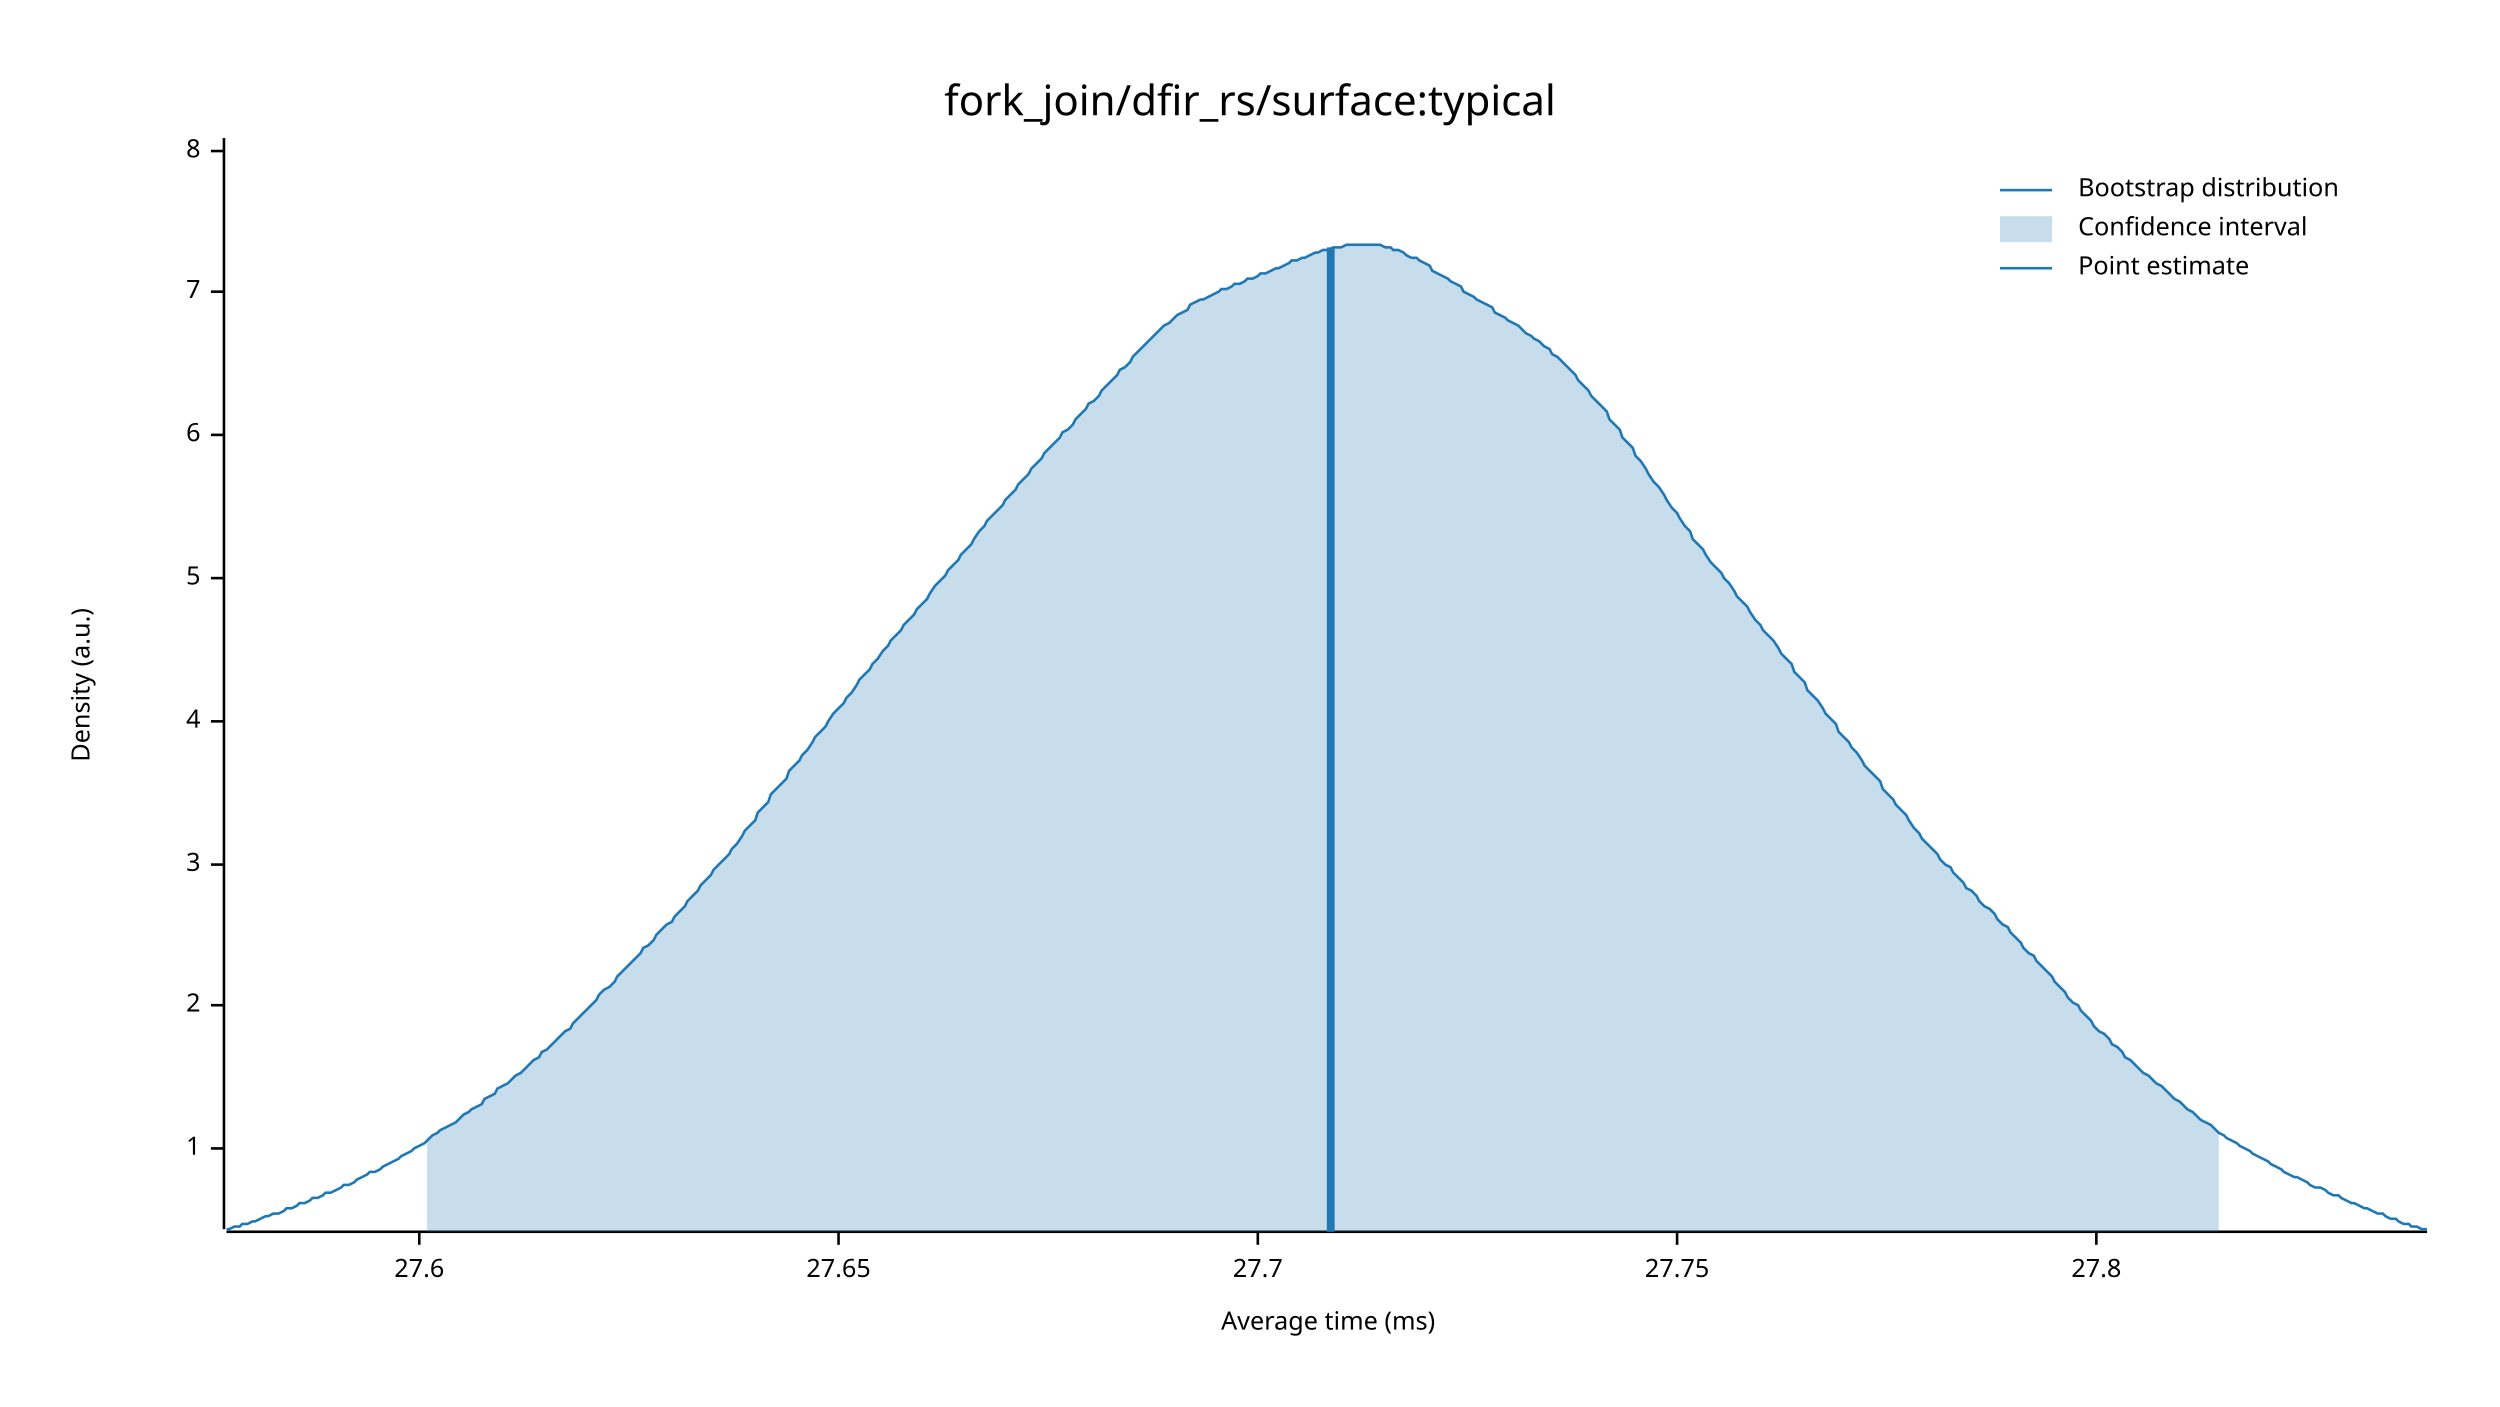
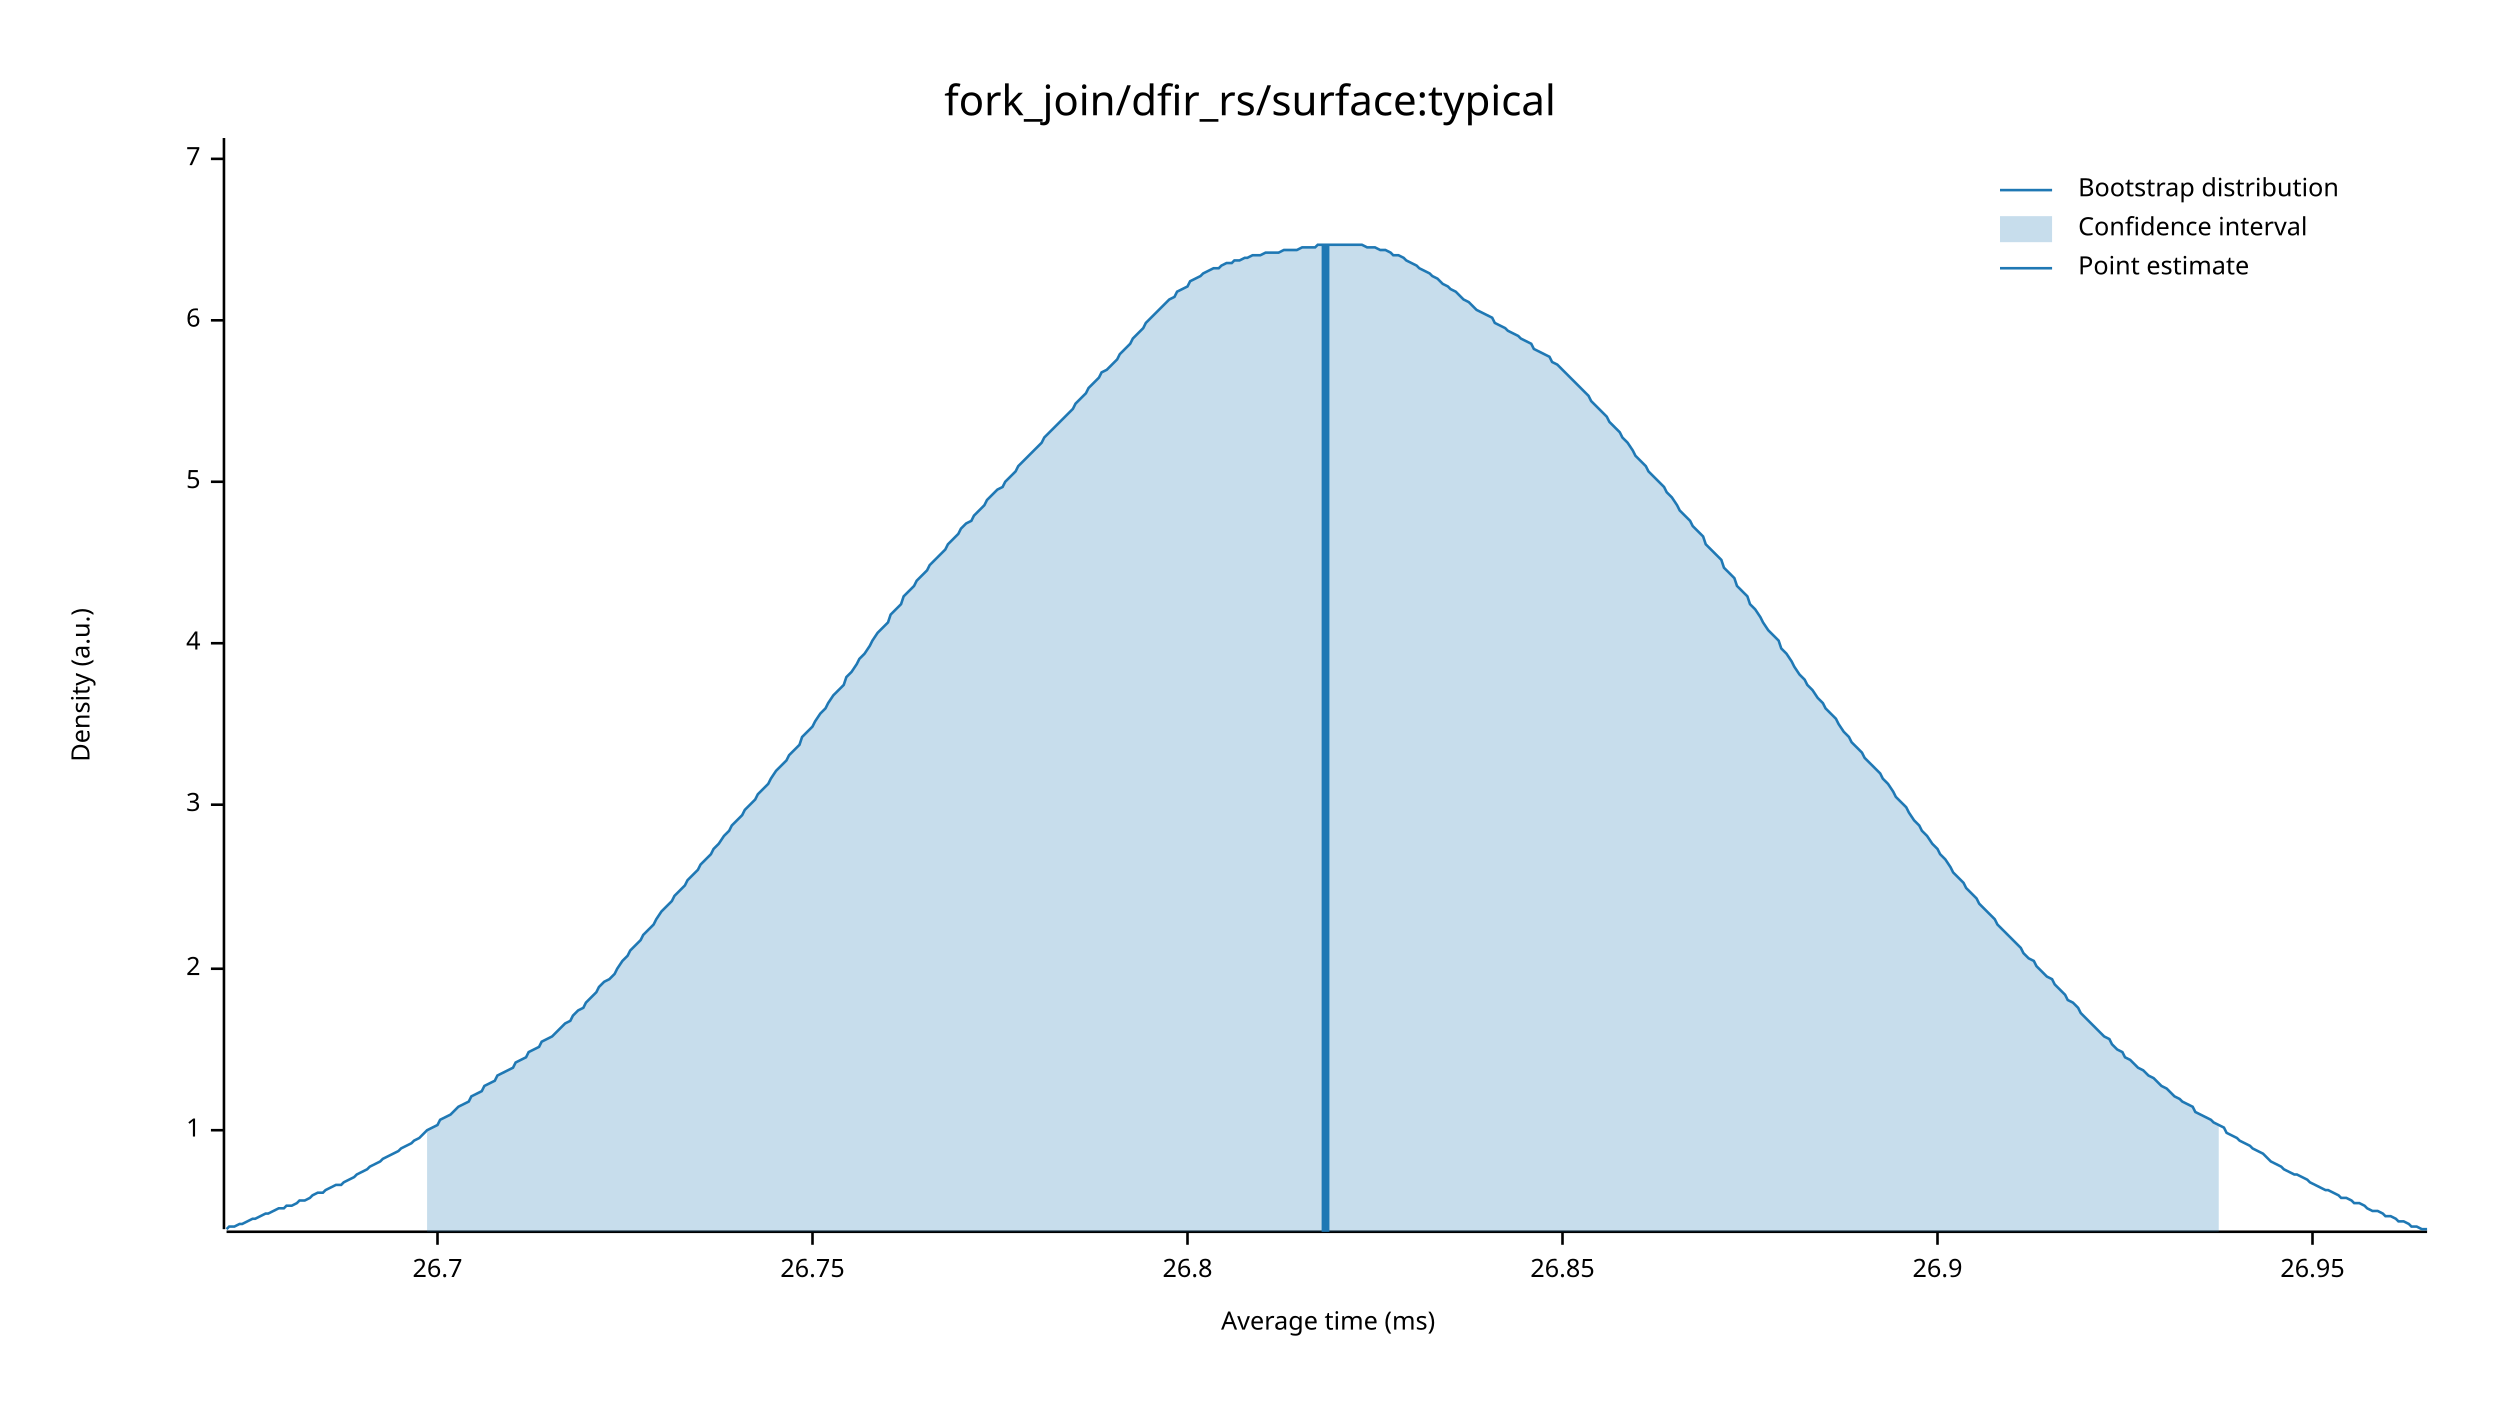
<svg xmlns="http://www.w3.org/2000/svg" width="960" height="540" viewBox="0 0 960 540">
  <text x="480" y="32" dy="0.76em" text-anchor="middle" font-family="sans-serif" font-size="16.129" opacity="1" fill="#000000">
fork_join/dfir_rs/surface:typical
</text>
  <text x="27" y="263" dy="0.76em" text-anchor="middle" font-family="sans-serif" font-size="9.677" opacity="1" fill="#000000" transform="rotate(270, 27, 263)">
Density (a.u.)
</text>
  <text x="510" y="513" dy="-0.5ex" text-anchor="middle" font-family="sans-serif" font-size="9.677" opacity="1" fill="#000000">
Average time (ms)
</text>
  <polyline fill="none" opacity="1" stroke="#000000" stroke-width="1" points="86,53 86,472 " />
-   <text x="77" y="441" dy="0.5ex" text-anchor="end" font-family="sans-serif" font-size="9.677" opacity="1" fill="#000000">
+   <text x="77" y="434" dy="0.5ex" text-anchor="end" font-family="sans-serif" font-size="9.677" opacity="1" fill="#000000">
1
</text>
-   <polyline fill="none" opacity="1" stroke="#000000" stroke-width="1" points="81,441 86,441 " />
-   <text x="77" y="386" dy="0.5ex" text-anchor="end" font-family="sans-serif" font-size="9.677" opacity="1" fill="#000000">
+   <polyline fill="none" opacity="1" stroke="#000000" stroke-width="1" points="81,434 86,434 " />
+   <text x="77" y="372" dy="0.5ex" text-anchor="end" font-family="sans-serif" font-size="9.677" opacity="1" fill="#000000">
2
</text>
-   <polyline fill="none" opacity="1" stroke="#000000" stroke-width="1" points="81,386 86,386 " />
-   <text x="77" y="332" dy="0.5ex" text-anchor="end" font-family="sans-serif" font-size="9.677" opacity="1" fill="#000000">
+   <polyline fill="none" opacity="1" stroke="#000000" stroke-width="1" points="81,372 86,372 " />
+   <text x="77" y="309" dy="0.5ex" text-anchor="end" font-family="sans-serif" font-size="9.677" opacity="1" fill="#000000">
3
</text>
-   <polyline fill="none" opacity="1" stroke="#000000" stroke-width="1" points="81,332 86,332 " />
-   <text x="77" y="277" dy="0.5ex" text-anchor="end" font-family="sans-serif" font-size="9.677" opacity="1" fill="#000000">
+   <polyline fill="none" opacity="1" stroke="#000000" stroke-width="1" points="81,309 86,309 " />
+   <text x="77" y="247" dy="0.5ex" text-anchor="end" font-family="sans-serif" font-size="9.677" opacity="1" fill="#000000">
4
</text>
-   <polyline fill="none" opacity="1" stroke="#000000" stroke-width="1" points="81,277 86,277 " />
-   <text x="77" y="222" dy="0.5ex" text-anchor="end" font-family="sans-serif" font-size="9.677" opacity="1" fill="#000000">
+   <polyline fill="none" opacity="1" stroke="#000000" stroke-width="1" points="81,247 86,247 " />
+   <text x="77" y="185" dy="0.5ex" text-anchor="end" font-family="sans-serif" font-size="9.677" opacity="1" fill="#000000">
5
</text>
-   <polyline fill="none" opacity="1" stroke="#000000" stroke-width="1" points="81,222 86,222 " />
-   <text x="77" y="167" dy="0.5ex" text-anchor="end" font-family="sans-serif" font-size="9.677" opacity="1" fill="#000000">
+   <polyline fill="none" opacity="1" stroke="#000000" stroke-width="1" points="81,185 86,185 " />
+   <text x="77" y="123" dy="0.5ex" text-anchor="end" font-family="sans-serif" font-size="9.677" opacity="1" fill="#000000">
6
</text>
-   <polyline fill="none" opacity="1" stroke="#000000" stroke-width="1" points="81,167 86,167 " />
-   <text x="77" y="112" dy="0.5ex" text-anchor="end" font-family="sans-serif" font-size="9.677" opacity="1" fill="#000000">
+   <polyline fill="none" opacity="1" stroke="#000000" stroke-width="1" points="81,123 86,123 " />
+   <text x="77" y="61" dy="0.5ex" text-anchor="end" font-family="sans-serif" font-size="9.677" opacity="1" fill="#000000">
7
</text>
-   <polyline fill="none" opacity="1" stroke="#000000" stroke-width="1" points="81,112 86,112 " />
-   <text x="77" y="58" dy="0.5ex" text-anchor="end" font-family="sans-serif" font-size="9.677" opacity="1" fill="#000000">
- 8
+   <polyline fill="none" opacity="1" stroke="#000000" stroke-width="1" points="81,61 86,61 " />
+   <polyline fill="none" opacity="1" stroke="#000000" stroke-width="1" points="87,473 932,473 " />
+   <text x="168" y="483" dy="0.76em" text-anchor="middle" font-family="sans-serif" font-size="9.677" opacity="1" fill="#000000">
+ 26.7
</text>
-   <polyline fill="none" opacity="1" stroke="#000000" stroke-width="1" points="81,58 86,58 " />
-   <polyline fill="none" opacity="1" stroke="#000000" stroke-width="1" points="87,473 932,473 " />
-   <text x="161" y="483" dy="0.76em" text-anchor="middle" font-family="sans-serif" font-size="9.677" opacity="1" fill="#000000">
- 27.6
+   <polyline fill="none" opacity="1" stroke="#000000" stroke-width="1" points="168,473 168,478 " />
+   <text x="312" y="483" dy="0.76em" text-anchor="middle" font-family="sans-serif" font-size="9.677" opacity="1" fill="#000000">
+ 26.75
</text>
-   <polyline fill="none" opacity="1" stroke="#000000" stroke-width="1" points="161,473 161,478 " />
-   <text x="322" y="483" dy="0.76em" text-anchor="middle" font-family="sans-serif" font-size="9.677" opacity="1" fill="#000000">
- 27.65
+   <polyline fill="none" opacity="1" stroke="#000000" stroke-width="1" points="312,473 312,478 " />
+   <text x="456" y="483" dy="0.76em" text-anchor="middle" font-family="sans-serif" font-size="9.677" opacity="1" fill="#000000">
+ 26.8
</text>
-   <polyline fill="none" opacity="1" stroke="#000000" stroke-width="1" points="322,473 322,478 " />
-   <text x="483" y="483" dy="0.76em" text-anchor="middle" font-family="sans-serif" font-size="9.677" opacity="1" fill="#000000">
- 27.7
+   <polyline fill="none" opacity="1" stroke="#000000" stroke-width="1" points="456,473 456,478 " />
+   <text x="600" y="483" dy="0.76em" text-anchor="middle" font-family="sans-serif" font-size="9.677" opacity="1" fill="#000000">
+ 26.85
</text>
-   <polyline fill="none" opacity="1" stroke="#000000" stroke-width="1" points="483,473 483,478 " />
-   <text x="644" y="483" dy="0.76em" text-anchor="middle" font-family="sans-serif" font-size="9.677" opacity="1" fill="#000000">
- 27.75
+   <polyline fill="none" opacity="1" stroke="#000000" stroke-width="1" points="600,473 600,478 " />
+   <text x="744" y="483" dy="0.76em" text-anchor="middle" font-family="sans-serif" font-size="9.677" opacity="1" fill="#000000">
+ 26.9
</text>
-   <polyline fill="none" opacity="1" stroke="#000000" stroke-width="1" points="644,473 644,478 " />
-   <text x="805" y="483" dy="0.76em" text-anchor="middle" font-family="sans-serif" font-size="9.677" opacity="1" fill="#000000">
- 27.8
+   <polyline fill="none" opacity="1" stroke="#000000" stroke-width="1" points="744,473 744,478 " />
+   <text x="888" y="483" dy="0.76em" text-anchor="middle" font-family="sans-serif" font-size="9.677" opacity="1" fill="#000000">
+ 26.95
</text>
-   <polyline fill="none" opacity="1" stroke="#000000" stroke-width="1" points="805,473 805,478 " />
-   <polyline fill="none" opacity="1" stroke="#1F78B4" stroke-width="1" points="87,472 88,472 90,471 92,471 93,470 95,470 97,469 98,469 100,468 102,467 103,467 105,466 107,466 109,465 110,464 112,464 114,463 115,462 117,462 119,461 120,460 122,460 124,459 125,458 127,458 129,457 131,456 132,455 134,455 136,454 137,453 139,452 141,451 142,450 144,450 146,449 147,448 149,447 151,446 153,445 154,444 156,443 158,442 159,441 161,440 163,439 164,438 166,436 168,435 169,434 171,433 173,432 175,431 176,430 178,428 180,427 181,426 183,425 185,424 186,422 188,421 190,420 191,418 193,417 195,416 197,414 198,413 200,412 202,410 203,409 205,407 207,406 208,404 210,403 212,401 214,399 215,398 217,396 219,395 220,393 222,391 224,389 225,388 227,386 229,384 230,382 232,380 234,379 236,377 237,375 239,373 241,371 242,370 244,368 246,366 247,364 249,363 251,361 252,359 254,357 256,355 258,354 259,352 261,350 263,348 264,346 266,344 268,342 269,340 271,338 273,336 274,334 276,332 278,330 280,328 281,326 283,324 285,321 286,319 288,317 290,315 291,312 293,310 295,308 296,305 298,303 300,301 302,299 303,296 305,294 307,292 308,290 310,288 312,285 313,283 315,281 317,279 318,277 320,274 322,272 324,270 325,268 327,266 329,263 330,261 332,259 334,257 335,255 337,253 339,250 341,248 342,246 344,244 346,242 347,240 349,238 351,236 352,234 354,232 356,230 357,228 359,225 361,223 363,221 364,219 366,217 368,215 369,213 371,211 373,209 374,207 376,204 378,202 379,200 381,198 383,196 385,194 386,192 388,190 390,188 391,186 393,184 395,182 396,180 398,178 400,176 401,174 403,172 405,170 407,168 408,166 410,165 412,163 413,161 415,159 417,157 418,155 420,154 422,152 423,150 425,148 427,146 429,144 430,142 432,141 434,139 435,137 437,135 439,133 440,132 442,130 444,128 445,127 447,125 449,124 451,122 452,121 454,120 456,119 457,117 459,116 461,115 462,115 464,114 466,113 468,112 469,111 471,111 473,110 474,109 476,109 478,108 479,107 481,107 483,106 484,105 486,105 488,104 490,103 491,103 493,102 495,101 496,100 498,100 500,99 501,99 503,98 505,97 506,97 508,96 510,96 512,95 513,95 515,95 517,94 518,94 520,94 522,94 523,94 525,94 527,94 528,94 530,94 532,95 534,95 535,96 537,96 539,97 540,98 542,99 544,99 545,100 547,101 549,102 550,104 552,105 554,106 556,107 557,108 559,109 561,110 562,112 564,113 566,114 567,115 569,116 571,117 573,118 574,120 576,121 578,122 579,123 581,124 583,125 584,126 586,128 588,129 589,130 591,131 593,133 595,134 596,136 598,137 600,139 601,140 603,142 605,144 606,146 608,148 610,150 611,152 613,154 615,156 617,158 618,161 620,163 622,165 623,168 625,170 627,172 628,175 630,177 632,180 633,182 635,185 637,187 639,190 640,192 642,195 644,197 645,199 647,202 649,204 650,207 652,209 654,211 655,213 657,216 659,218 661,220 662,222 664,224 666,227 667,229 669,231 671,233 672,235 674,238 676,240 677,242 679,244 681,246 683,249 684,251 686,253 688,255 689,258 691,260 693,262 694,265 696,267 698,269 700,272 701,274 703,276 705,278 706,281 708,283 710,285 711,287 713,289 715,292 716,294 718,296 720,298 722,300 723,303 725,305 727,307 728,309 730,311 732,313 733,315 735,318 737,320 738,322 740,324 742,326 744,328 745,330 747,332 749,333 750,335 752,337 754,339 755,341 757,342 759,344 760,346 762,348 764,349 766,351 767,353 769,355 771,356 772,358 774,360 776,362 777,364 779,366 781,367 782,369 784,371 786,373 788,375 789,377 791,379 793,381 794,383 796,385 798,386 799,388 801,390 803,392 804,394 806,396 808,397 810,399 811,401 813,402 815,404 816,406 818,407 820,409 821,410 823,412 825,413 827,415 828,416 830,417 832,419 833,420 835,422 837,423 838,424 840,426 842,427 843,428 845,430 847,431 849,432 850,433 852,435 854,436 855,437 857,438 859,439 860,440 862,441 864,442 865,443 867,444 869,445 871,446 872,447 874,448 876,449 877,450 879,451 881,452 882,452 884,453 886,454 887,455 889,456 891,456 893,457 894,458 896,459 898,459 899,460 901,461 903,462 904,462 906,463 908,464 909,464 911,465 913,466 915,466 916,467 918,468 920,468 921,469 923,470 925,470 926,471 928,471 930,472 932,472 " />
-   <polygon opacity="0.25" fill="#1F78B4" points="164,438 166,436 168,435 169,434 171,433 173,432 175,431 176,430 178,428 180,427 181,426 183,425 185,424 186,422 188,421 190,420 191,418 193,417 195,416 197,414 198,413 200,412 202,410 203,409 205,407 207,406 208,404 210,403 212,401 214,399 215,398 217,396 219,395 220,393 222,391 224,389 225,388 227,386 229,384 230,382 232,380 234,379 236,377 237,375 239,373 241,371 242,370 244,368 246,366 247,364 249,363 251,361 252,359 254,357 256,355 258,354 259,352 261,350 263,348 264,346 266,344 268,342 269,340 271,338 273,336 274,334 276,332 278,330 280,328 281,326 283,324 285,321 286,319 288,317 290,315 291,312 293,310 295,308 296,305 298,303 300,301 302,299 303,296 305,294 307,292 308,290 310,288 312,285 313,283 315,281 317,279 318,277 320,274 322,272 324,270 325,268 327,266 329,263 330,261 332,259 334,257 335,255 337,253 339,250 341,248 342,246 344,244 346,242 347,240 349,238 351,236 352,234 354,232 356,230 357,228 359,225 361,223 363,221 364,219 366,217 368,215 369,213 371,211 373,209 374,207 376,204 378,202 379,200 381,198 383,196 385,194 386,192 388,190 390,188 391,186 393,184 395,182 396,180 398,178 400,176 401,174 403,172 405,170 407,168 408,166 410,165 412,163 413,161 415,159 417,157 418,155 420,154 422,152 423,150 425,148 427,146 429,144 430,142 432,141 434,139 435,137 437,135 439,133 440,132 442,130 444,128 445,127 447,125 449,124 451,122 452,121 454,120 456,119 457,117 459,116 461,115 462,115 464,114 466,113 468,112 469,111 471,111 473,110 474,109 476,109 478,108 479,107 481,107 483,106 484,105 486,105 488,104 490,103 491,103 493,102 495,101 496,100 498,100 500,99 501,99 503,98 505,97 506,97 508,96 510,96 512,95 513,95 515,95 517,94 518,94 520,94 522,94 523,94 525,94 527,94 528,94 530,94 532,95 534,95 535,96 537,96 539,97 540,98 542,99 544,99 545,100 547,101 549,102 550,104 552,105 554,106 556,107 557,108 559,109 561,110 562,112 564,113 566,114 567,115 569,116 571,117 573,118 574,120 576,121 578,122 579,123 581,124 583,125 584,126 586,128 588,129 589,130 591,131 593,133 595,134 596,136 598,137 600,139 601,140 603,142 605,144 606,146 608,148 610,150 611,152 613,154 615,156 617,158 618,161 620,163 622,165 623,168 625,170 627,172 628,175 630,177 632,180 633,182 635,185 637,187 639,190 640,192 642,195 644,197 645,199 647,202 649,204 650,207 652,209 654,211 655,213 657,216 659,218 661,220 662,222 664,224 666,227 667,229 669,231 671,233 672,235 674,238 676,240 677,242 679,244 681,246 683,249 684,251 686,253 688,255 689,258 691,260 693,262 694,265 696,267 698,269 700,272 701,274 703,276 705,278 706,281 708,283 710,285 711,287 713,289 715,292 716,294 718,296 720,298 722,300 723,303 725,305 727,307 728,309 730,311 732,313 733,315 735,318 737,320 738,322 740,324 742,326 744,328 745,330 747,332 749,333 750,335 752,337 754,339 755,341 757,342 759,344 760,346 762,348 764,349 766,351 767,353 769,355 771,356 772,358 774,360 776,362 777,364 779,366 781,367 782,369 784,371 786,373 788,375 789,377 791,379 793,381 794,383 796,385 798,386 799,388 801,390 803,392 804,394 806,396 808,397 810,399 811,401 813,402 815,404 816,406 818,407 820,409 821,410 823,412 825,413 827,415 828,416 830,417 832,419 833,420 835,422 837,423 838,424 840,426 842,427 843,428 845,430 847,431 849,432 850,433 852,435 852,473 164,473 " />
-   <polyline fill="none" opacity="1" stroke="#1F78B4" stroke-width="3" points="511,473 511,95 " />
+   <polyline fill="none" opacity="1" stroke="#000000" stroke-width="1" points="888,473 888,478 " />
+   <polyline fill="none" opacity="1" stroke="#1F78B4" stroke-width="1" points="87,472 88,471 90,471 92,470 93,470 95,469 97,468 98,468 100,467 102,466 103,466 105,465 107,464 109,464 110,463 112,463 114,462 115,461 117,461 119,460 120,459 122,458 124,458 125,457 127,456 129,455 131,455 132,454 134,453 136,452 137,451 139,450 141,449 142,448 144,447 146,446 147,445 149,444 151,443 153,442 154,441 156,440 158,439 159,438 161,437 163,435 164,434 166,433 168,432 169,430 171,429 173,428 175,426 176,425 178,424 180,423 181,421 183,420 185,419 186,417 188,416 190,415 191,413 193,412 195,411 197,410 198,408 200,407 202,406 203,404 205,403 207,402 208,400 210,399 212,398 214,396 215,395 217,393 219,392 220,390 222,388 224,387 225,385 227,383 229,381 230,379 232,377 234,376 236,374 237,372 239,369 241,367 242,365 244,363 246,361 247,359 249,357 251,355 252,353 254,350 256,348 258,346 259,344 261,342 263,340 264,338 266,336 268,334 269,332 271,330 273,328 274,326 276,324 278,321 280,319 281,317 283,315 285,313 286,311 288,309 290,307 291,305 293,303 295,301 296,299 298,296 300,294 302,292 303,290 305,288 307,286 308,283 310,281 312,279 313,277 315,274 317,272 318,270 320,267 322,265 324,263 325,260 327,258 329,255 330,253 332,251 334,248 335,246 337,243 339,241 341,239 342,236 344,234 346,232 347,229 349,227 351,225 352,223 354,221 356,219 357,217 359,215 361,213 363,211 364,209 366,207 368,205 369,203 371,201 373,200 374,198 376,196 378,194 379,192 381,190 383,188 385,187 386,185 388,183 390,181 391,179 393,177 395,175 396,174 398,172 400,170 401,168 403,166 405,164 407,162 408,161 410,159 412,157 413,155 415,153 417,151 418,149 420,147 422,145 423,143 425,142 427,140 429,138 430,136 432,134 434,132 435,130 437,128 439,126 440,124 442,122 444,120 445,119 447,117 449,115 451,114 452,112 454,111 456,110 457,108 459,107 461,106 462,105 464,104 466,103 468,103 469,102 471,101 473,101 474,100 476,100 478,99 479,99 481,98 483,98 484,98 486,97 488,97 490,97 491,97 493,96 495,96 496,96 498,96 500,95 501,95 503,95 505,95 506,94 508,94 510,94 512,94 513,94 515,94 517,94 518,94 520,94 522,94 523,94 525,95 527,95 528,95 530,96 532,96 534,97 535,98 537,98 539,99 540,100 542,101 544,102 545,103 547,104 549,105 550,106 552,107 554,109 556,110 557,111 559,112 561,114 562,115 564,116 566,118 567,119 569,120 571,121 573,122 574,124 576,125 578,126 579,127 581,128 583,129 584,130 586,131 588,132 589,134 591,135 593,136 595,137 596,139 598,140 600,142 601,143 603,145 605,147 606,148 608,150 610,152 611,154 613,156 615,158 617,160 618,162 620,164 622,166 623,168 625,170 627,173 628,175 630,177 632,179 633,181 635,183 637,185 639,187 640,189 642,191 644,194 645,196 647,198 649,200 650,202 652,204 654,206 655,209 657,211 659,213 661,215 662,218 664,220 666,222 667,225 669,227 671,229 672,232 674,234 676,237 677,239 679,242 681,244 683,246 684,249 686,251 688,254 689,256 691,259 693,261 694,263 696,265 698,268 700,270 701,272 703,274 705,276 706,278 708,281 710,283 711,285 713,287 715,289 716,291 718,293 720,295 722,297 723,299 725,301 727,304 728,306 730,308 732,310 733,312 735,315 737,317 738,319 740,321 742,324 744,326 745,328 747,330 749,333 750,335 752,337 754,339 755,341 757,343 759,345 760,347 762,349 764,351 766,353 767,355 769,357 771,359 772,360 774,362 776,364 777,366 779,368 781,369 782,371 784,373 786,375 788,376 789,378 791,380 793,382 794,384 796,385 798,387 799,389 801,391 803,393 804,394 806,396 808,398 810,399 811,401 813,403 815,404 816,406 818,407 820,409 821,410 823,411 825,413 827,414 828,415 830,417 832,418 833,419 835,421 837,422 838,423 840,424 842,425 843,427 845,428 847,429 849,430 850,431 852,432 854,433 855,435 857,436 859,437 860,438 862,439 864,440 865,441 867,442 869,443 871,445 872,446 874,447 876,448 877,449 879,450 881,451 882,451 884,452 886,453 887,454 889,455 891,456 893,457 894,457 896,458 898,459 899,460 901,460 903,461 904,462 906,462 908,463 909,464 911,465 913,465 915,466 916,467 918,467 920,468 921,469 923,469 925,470 926,471 928,471 930,472 932,472 " />
+   <polygon opacity="0.25" fill="#1F78B4" points="164,434 166,433 168,432 169,430 171,429 173,428 175,426 176,425 178,424 180,423 181,421 183,420 185,419 186,417 188,416 190,415 191,413 193,412 195,411 197,410 198,408 200,407 202,406 203,404 205,403 207,402 208,400 210,399 212,398 214,396 215,395 217,393 219,392 220,390 222,388 224,387 225,385 227,383 229,381 230,379 232,377 234,376 236,374 237,372 239,369 241,367 242,365 244,363 246,361 247,359 249,357 251,355 252,353 254,350 256,348 258,346 259,344 261,342 263,340 264,338 266,336 268,334 269,332 271,330 273,328 274,326 276,324 278,321 280,319 281,317 283,315 285,313 286,311 288,309 290,307 291,305 293,303 295,301 296,299 298,296 300,294 302,292 303,290 305,288 307,286 308,283 310,281 312,279 313,277 315,274 317,272 318,270 320,267 322,265 324,263 325,260 327,258 329,255 330,253 332,251 334,248 335,246 337,243 339,241 341,239 342,236 344,234 346,232 347,229 349,227 351,225 352,223 354,221 356,219 357,217 359,215 361,213 363,211 364,209 366,207 368,205 369,203 371,201 373,200 374,198 376,196 378,194 379,192 381,190 383,188 385,187 386,185 388,183 390,181 391,179 393,177 395,175 396,174 398,172 400,170 401,168 403,166 405,164 407,162 408,161 410,159 412,157 413,155 415,153 417,151 418,149 420,147 422,145 423,143 425,142 427,140 429,138 430,136 432,134 434,132 435,130 437,128 439,126 440,124 442,122 444,120 445,119 447,117 449,115 451,114 452,112 454,111 456,110 457,108 459,107 461,106 462,105 464,104 466,103 468,103 469,102 471,101 473,101 474,100 476,100 478,99 479,99 481,98 483,98 484,98 486,97 488,97 490,97 491,97 493,96 495,96 496,96 498,96 500,95 501,95 503,95 505,95 506,94 508,94 510,94 512,94 513,94 515,94 517,94 518,94 520,94 522,94 523,94 525,95 527,95 528,95 530,96 532,96 534,97 535,98 537,98 539,99 540,100 542,101 544,102 545,103 547,104 549,105 550,106 552,107 554,109 556,110 557,111 559,112 561,114 562,115 564,116 566,118 567,119 569,120 571,121 573,122 574,124 576,125 578,126 579,127 581,128 583,129 584,130 586,131 588,132 589,134 591,135 593,136 595,137 596,139 598,140 600,142 601,143 603,145 605,147 606,148 608,150 610,152 611,154 613,156 615,158 617,160 618,162 620,164 622,166 623,168 625,170 627,173 628,175 630,177 632,179 633,181 635,183 637,185 639,187 640,189 642,191 644,194 645,196 647,198 649,200 650,202 652,204 654,206 655,209 657,211 659,213 661,215 662,218 664,220 666,222 667,225 669,227 671,229 672,232 674,234 676,237 677,239 679,242 681,244 683,246 684,249 686,251 688,254 689,256 691,259 693,261 694,263 696,265 698,268 700,270 701,272 703,274 705,276 706,278 708,281 710,283 711,285 713,287 715,289 716,291 718,293 720,295 722,297 723,299 725,301 727,304 728,306 730,308 732,310 733,312 735,315 737,317 738,319 740,321 742,324 744,326 745,328 747,330 749,333 750,335 752,337 754,339 755,341 757,343 759,345 760,347 762,349 764,351 766,353 767,355 769,357 771,359 772,360 774,362 776,364 777,366 779,368 781,369 782,371 784,373 786,375 788,376 789,378 791,380 793,382 794,384 796,385 798,387 799,389 801,391 803,393 804,394 806,396 808,398 810,399 811,401 813,403 815,404 816,406 818,407 820,409 821,410 823,411 825,413 827,414 828,415 830,417 832,418 833,419 835,421 837,422 838,423 840,424 842,425 843,427 845,428 847,429 849,430 850,431 852,432 852,473 164,473 " />
+   <polyline fill="none" opacity="1" stroke="#1F78B4" stroke-width="3" points="509,473 509,94 " />
  <text x="798" y="68" dy="0.76em" text-anchor="start" font-family="sans-serif" font-size="9.677" opacity="1" fill="#000000">
Bootstrap distribution
</text>
  <text x="798" y="83" dy="0.76em" text-anchor="start" font-family="sans-serif" font-size="9.677" opacity="1" fill="#000000">
Confidence interval
</text>
  <text x="798" y="98" dy="0.76em" text-anchor="start" font-family="sans-serif" font-size="9.677" opacity="1" fill="#000000">
Point estimate
</text>
  <polyline fill="none" opacity="1" stroke="#1F78B4" stroke-width="1" points="768,73 788,73 " />
  <rect x="768" y="83" width="20" height="10" opacity="0.25" fill="#1F78B4" stroke="none" />
  <polyline fill="none" opacity="1" stroke="#1F78B4" stroke-width="1" points="768,103 788,103 " />
</svg>
